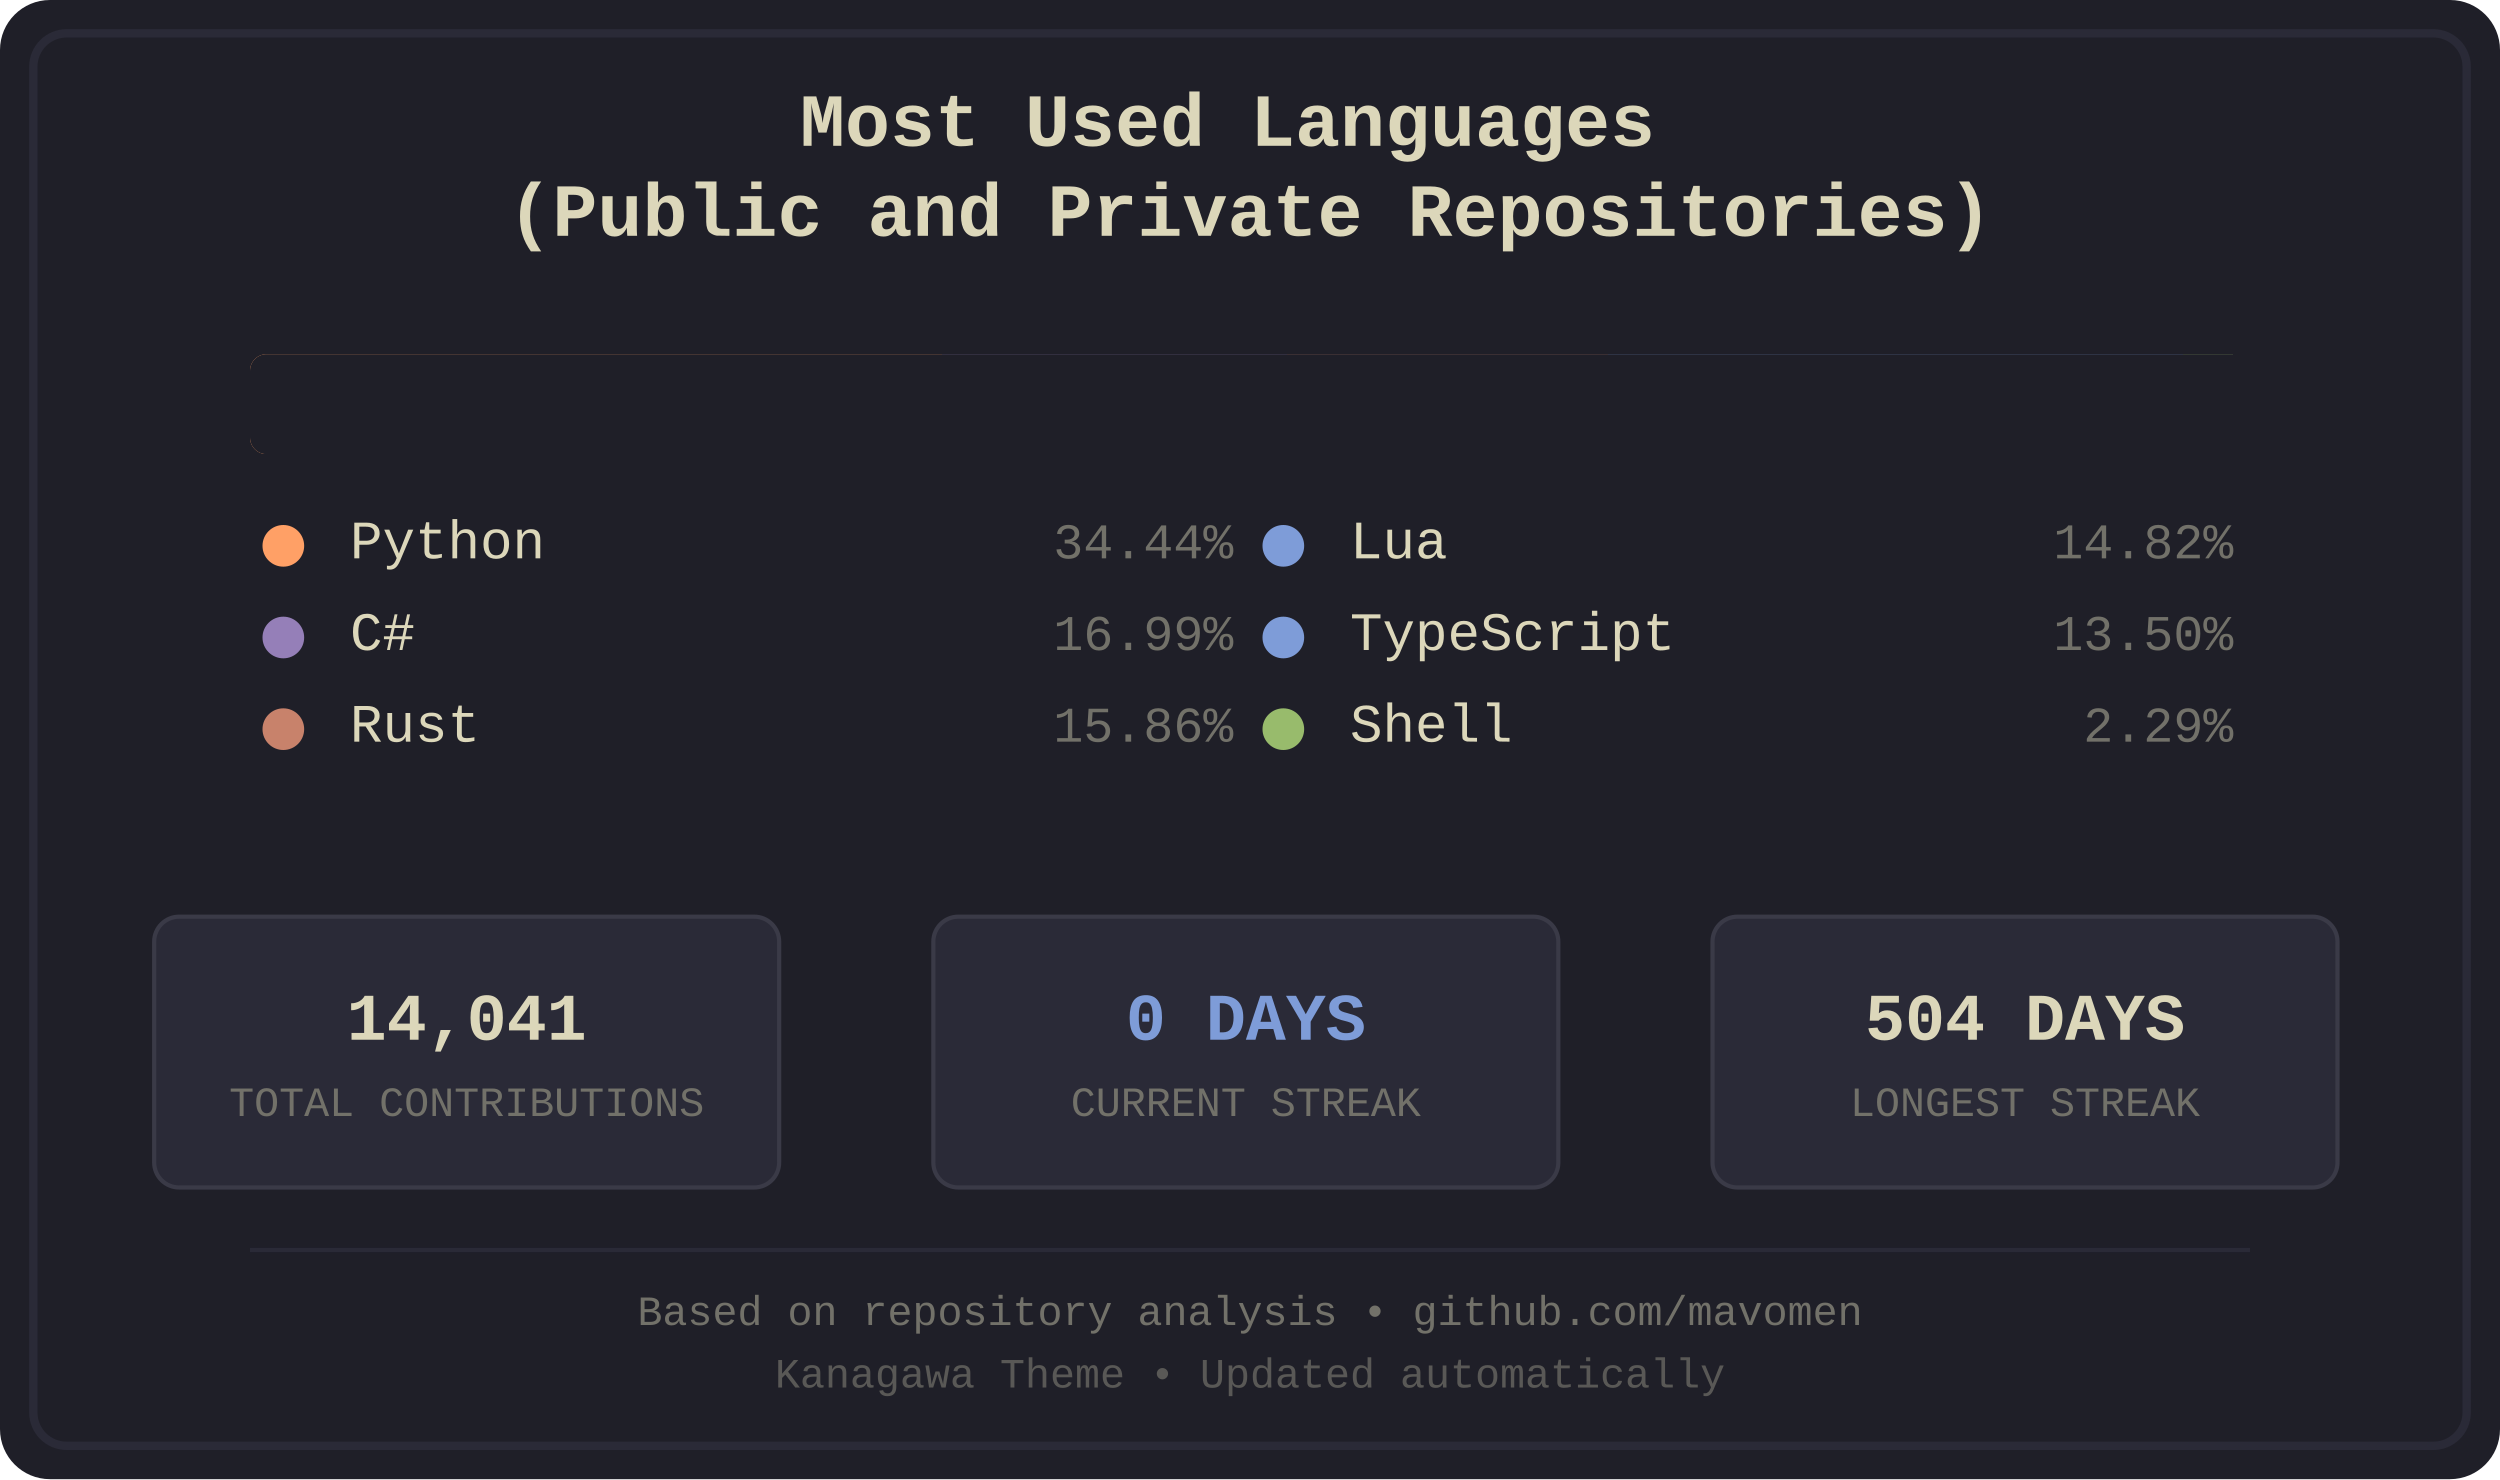
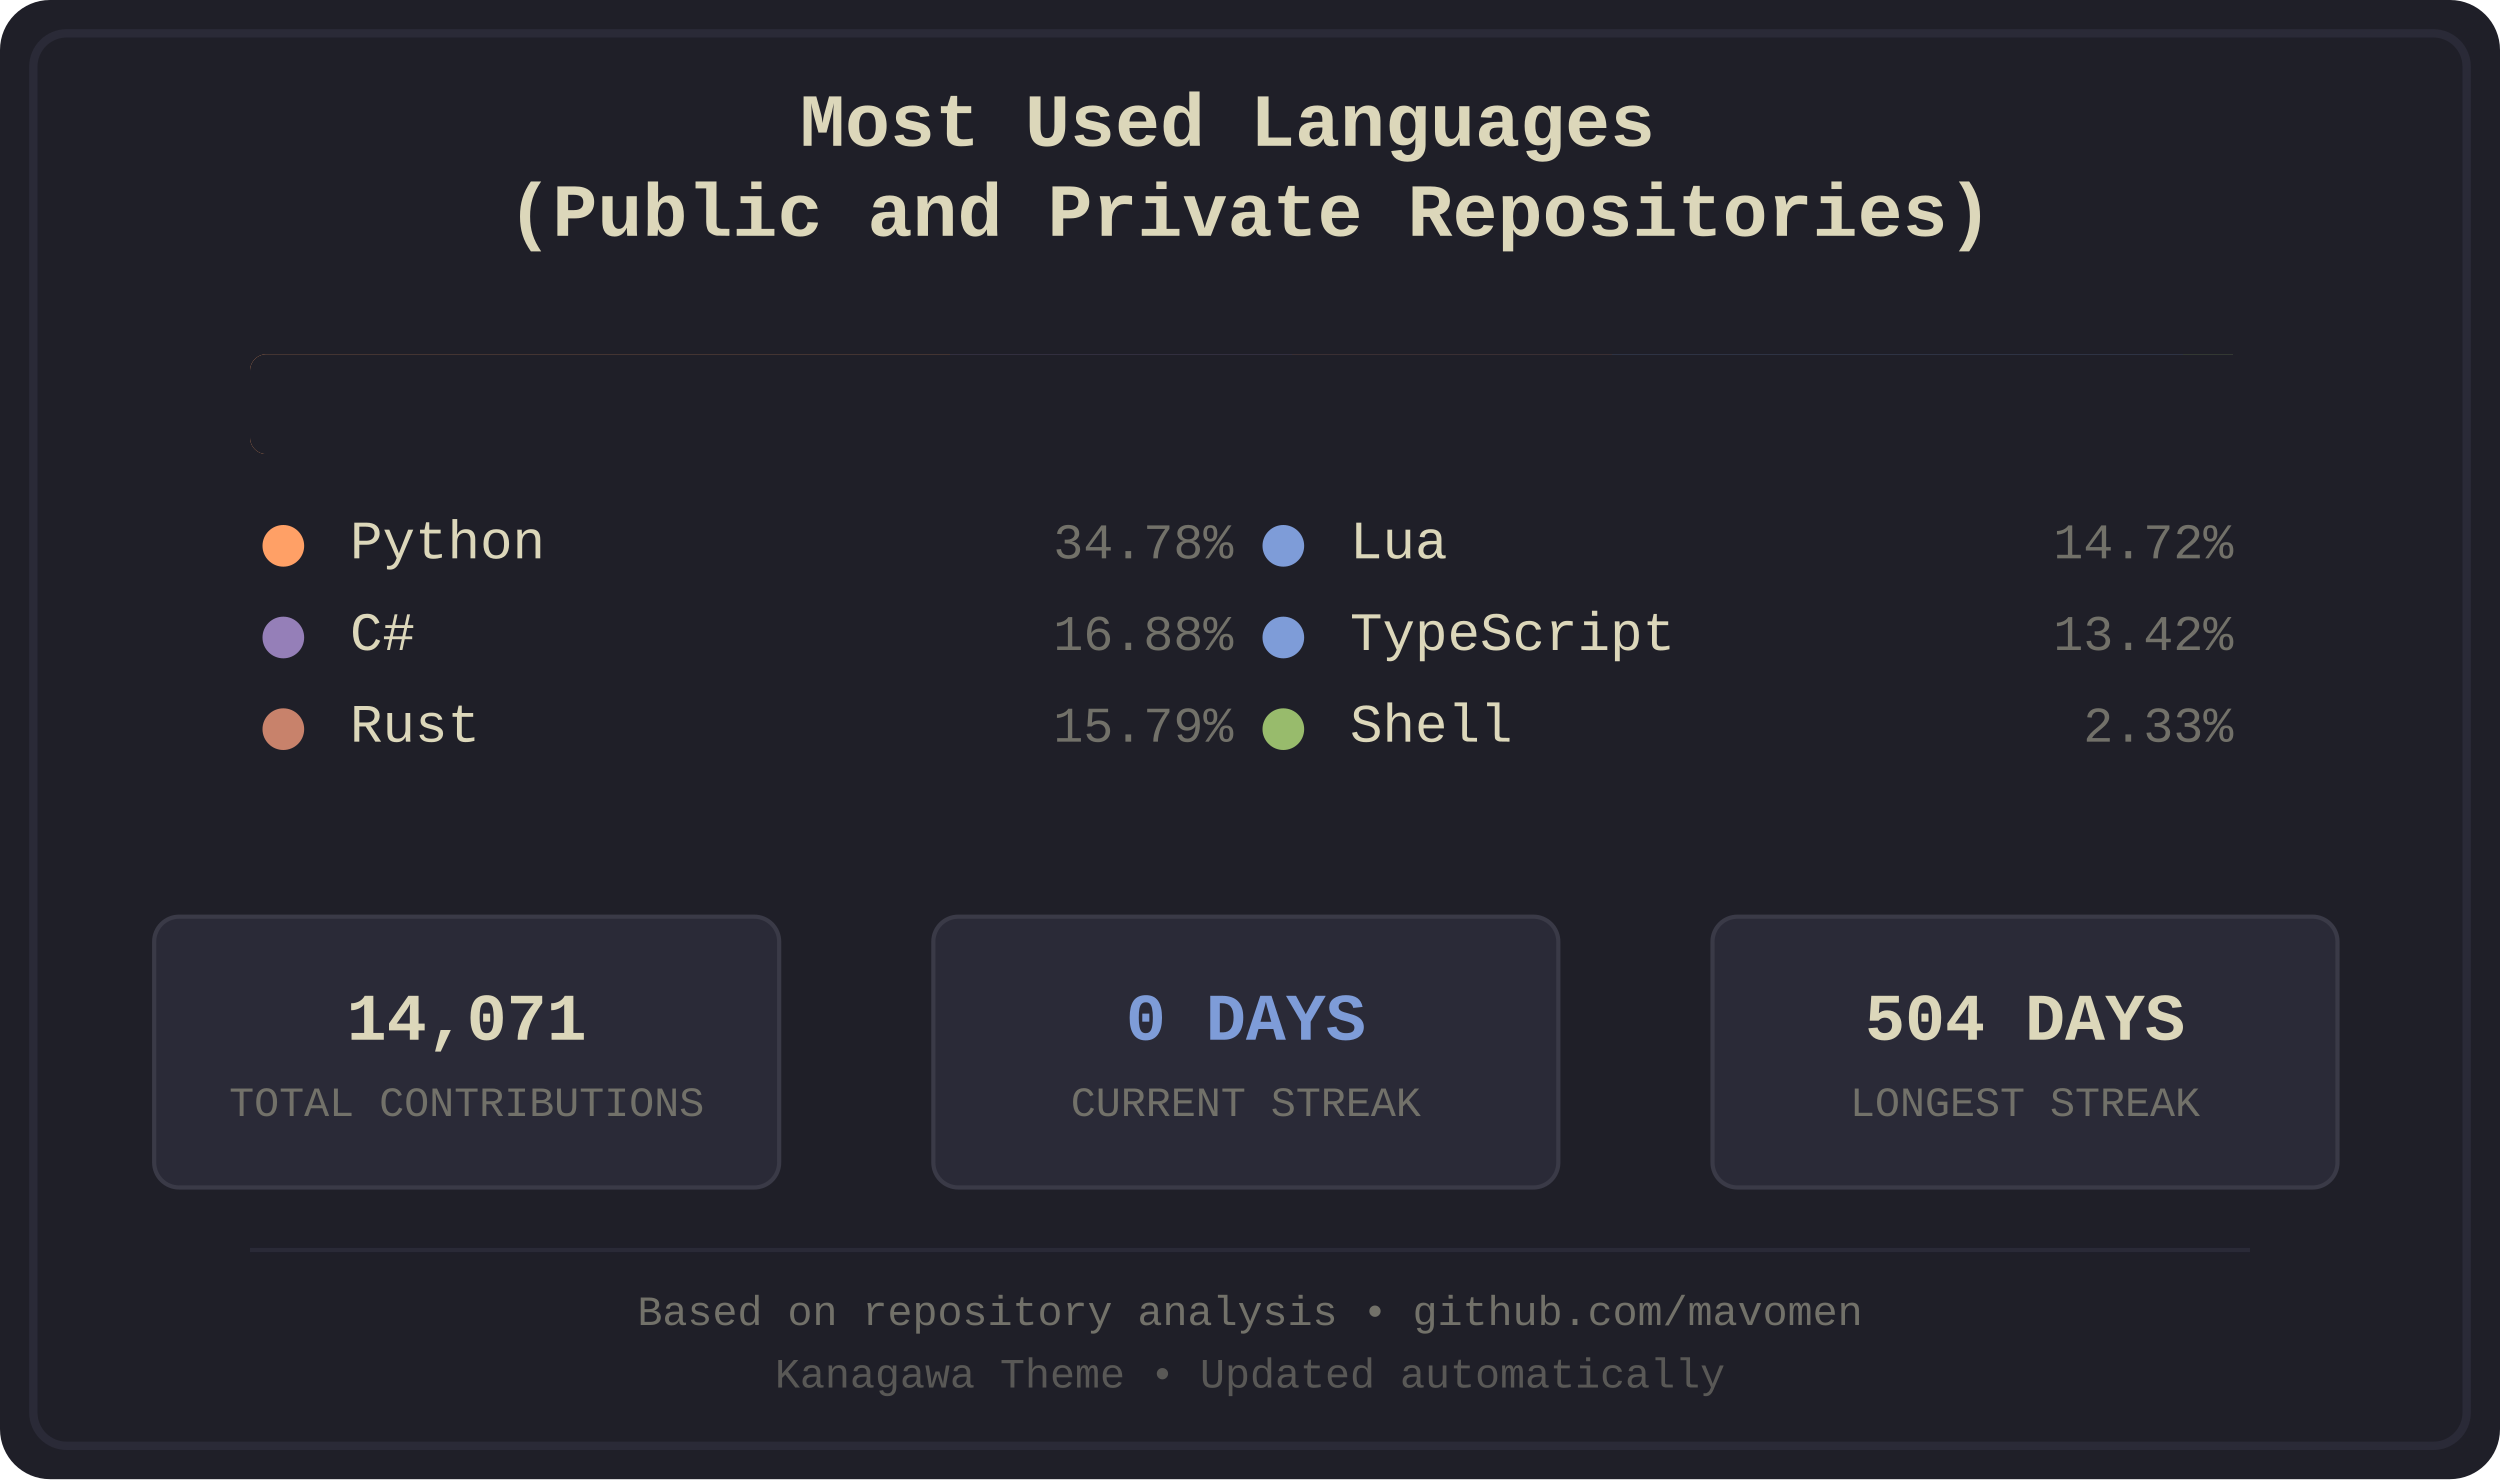
<svg xmlns="http://www.w3.org/2000/svg" width="600" height="355" viewBox="0 0 600 355">
  <defs>
    <style>
.bg-primary { fill: #1f1f28; }
.bg-secondary { fill: #16161d; }
.fg-primary { fill: #dcd7ba; }
.fg-secondary { fill: #727169; }
.border { stroke: #2a2a37; }
.font-title { font-family: 'Courier New', monospace; font-size: 18px; font-weight: bold; }
.font-lang { font-family: 'Courier New', monospace; font-size: 13px; }
.font-percent { font-family: 'Courier New', monospace; font-size: 12px; }
.font-footer { font-family: 'Courier New', monospace; font-size: 10px; }
.stat-box { fill: #2a2a37; stroke: #3a3a47; stroke-width: 1; rx: 6; ry: 6; }
.stat-value { font-family: 'Courier New', monospace; font-size: 16px; font-weight: bold; }
.stat-label { font-family: 'Courier New', monospace; font-size: 10px; }
.python { fill: #ffa066; }
.csharp { fill: #957fb8; }
.rust { fill: #c8826b; }
.lua { fill: #7e9cd8; }
.typescript { fill: #7e9cd8; }
.shell { fill: #98bb6c; }
</style>
    <clipPath id="barClip">
      <rect x="60" y="85" width="480" height="24" rx="4" ry="4" />
    </clipPath>
  </defs>
  <rect width="600" height="355" fill="#1f1f28" rx="12" />
  <rect x="8" y="8" width="584" height="339" fill="none" stroke="#2a2a37" stroke-width="2" rx="8" />
  <text x="300.0" y="35" text-anchor="middle" fill="#dcd7ba" class="font-title">
    <tspan x="300.0" dy="0">Most Used Languages</tspan>
    <tspan x="300.0" dy="1.2em">(Public and Private Repositories)</tspan>
  </text>
  <g id="language-bar" clip-path="url(#barClip)" shape-rendering="crispEdges">
-     <rect x="60" y="85" width="166" height="24" class="python" />
-     <rect x="226" y="85" width="83" height="24" class="csharp" />
-     <rect x="309" y="85" width="77" height="24" class="rust" />
-     <rect x="386" y="85" width="72" height="24" class="lua" />
-     <rect x="458" y="85" width="66" height="24" class="typescript" />
+     <rect x="60" y="85" width="168" height="24" class="python" />
+     <rect x="228" y="85" width="82" height="24" class="csharp" />
+     <rect x="310" y="85" width="77" height="24" class="rust" />
+     <rect x="387" y="85" width="72" height="24" class="lua" />
+     <rect x="459" y="85" width="65" height="24" class="typescript" />
    <rect x="524" y="85" width="12" height="24" class="shell" />
  </g>
  <rect x="60" y="85" width="480" height="24" fill="#1f1f28" rx="4">
    <animate attributeName="width" from="480" to="0" dur="1.2s" fill="freeze" />
  </rect>
  <g transform="translate(60.0, 134)">
    <circle cx="8" cy="-3" r="5" class="python" />
    <text x="24" y="0" class="fg-primary font-lang">Python</text>
-     <text x="236.0" y="0" class="fg-secondary font-percent" text-anchor="end">34.44%</text>
+     <text x="236.0" y="0" class="fg-secondary font-percent" text-anchor="end">34.78%</text>
  </g>
  <g transform="translate(60.0, 156)">
    <circle cx="8" cy="-3" r="5" class="csharp" />
    <text x="24" y="0" class="fg-primary font-lang">C#</text>
-     <text x="236.0" y="0" class="fg-secondary font-percent" text-anchor="end">16.99%</text>
+     <text x="236.0" y="0" class="fg-secondary font-percent" text-anchor="end">16.88%</text>
  </g>
  <g transform="translate(60.0, 178)">
    <circle cx="8" cy="-3" r="5" class="rust" />
    <text x="24" y="0" class="fg-primary font-lang">Rust</text>
-     <text x="236.0" y="0" class="fg-secondary font-percent" text-anchor="end">15.86%</text>
+     <text x="236.0" y="0" class="fg-secondary font-percent" text-anchor="end">15.79%</text>
  </g>
  <g transform="translate(300.0, 134)">
    <circle cx="8" cy="-3" r="5" class="lua" />
    <text x="24" y="0" class="fg-primary font-lang">Lua</text>
-     <text x="236.0" y="0" class="fg-secondary font-percent" text-anchor="end">14.82%</text>
+     <text x="236.0" y="0" class="fg-secondary font-percent" text-anchor="end">14.72%</text>
  </g>
  <g transform="translate(300.0, 156)">
    <circle cx="8" cy="-3" r="5" class="typescript" />
    <text x="24" y="0" class="fg-primary font-lang">TypeScript</text>
-     <text x="236.0" y="0" class="fg-secondary font-percent" text-anchor="end">13.50%</text>
+     <text x="236.0" y="0" class="fg-secondary font-percent" text-anchor="end">13.42%</text>
  </g>
  <g transform="translate(300.0, 178)">
    <circle cx="8" cy="-3" r="5" class="shell" />
    <text x="24" y="0" class="fg-primary font-lang">Shell</text>
-     <text x="236.0" y="0" class="fg-secondary font-percent" text-anchor="end">2.29%</text>
+     <text x="236.0" y="0" class="fg-secondary font-percent" text-anchor="end">2.33%</text>
  </g>
  <rect x="37" y="220" width="150" height="65" class="stat-box" />
-   <text x="112.0" y="245" text-anchor="middle" dominant-baseline="middle" fill="#dcd7ba" class="stat-value">14,041</text>
+   <text x="112.0" y="245" text-anchor="middle" dominant-baseline="middle" fill="#dcd7ba" class="stat-value">14,071</text>
  <text x="112.0" y="265" text-anchor="middle" dominant-baseline="middle" fill="#727169" class="stat-label">TOTAL CONTRIBUTIONS</text>
  <rect x="224" y="220" width="150" height="65" class="stat-box" />
  <text x="299.0" y="245" text-anchor="middle" dominant-baseline="middle" fill="#7e9cd8" class="stat-value">0 DAYS</text>
  <text x="299.0" y="265" text-anchor="middle" dominant-baseline="middle" fill="#727169" class="stat-label">CURRENT STREAK</text>
  <rect x="411" y="220" width="150" height="65" class="stat-box" />
  <text x="486.0" y="245" text-anchor="middle" dominant-baseline="middle" fill="#dcd7ba" class="stat-value">504 DAYS</text>
  <text x="486.0" y="265" text-anchor="middle" dominant-baseline="middle" fill="#727169" class="stat-label">LONGEST STREAK</text>
  <line x1="60" y1="300" x2="540" y2="300" stroke="#2a2a37" stroke-width="1" />
  <text x="300.0" y="318" text-anchor="middle" class="fg-secondary font-footer">Based on repository analysis • github.com/mavomen</text>
  <text x="300.0" y="333" text-anchor="middle" class="fg-secondary font-footer" opacity="0.7">Kanagawa Theme • Updated automatically</text>
</svg>
